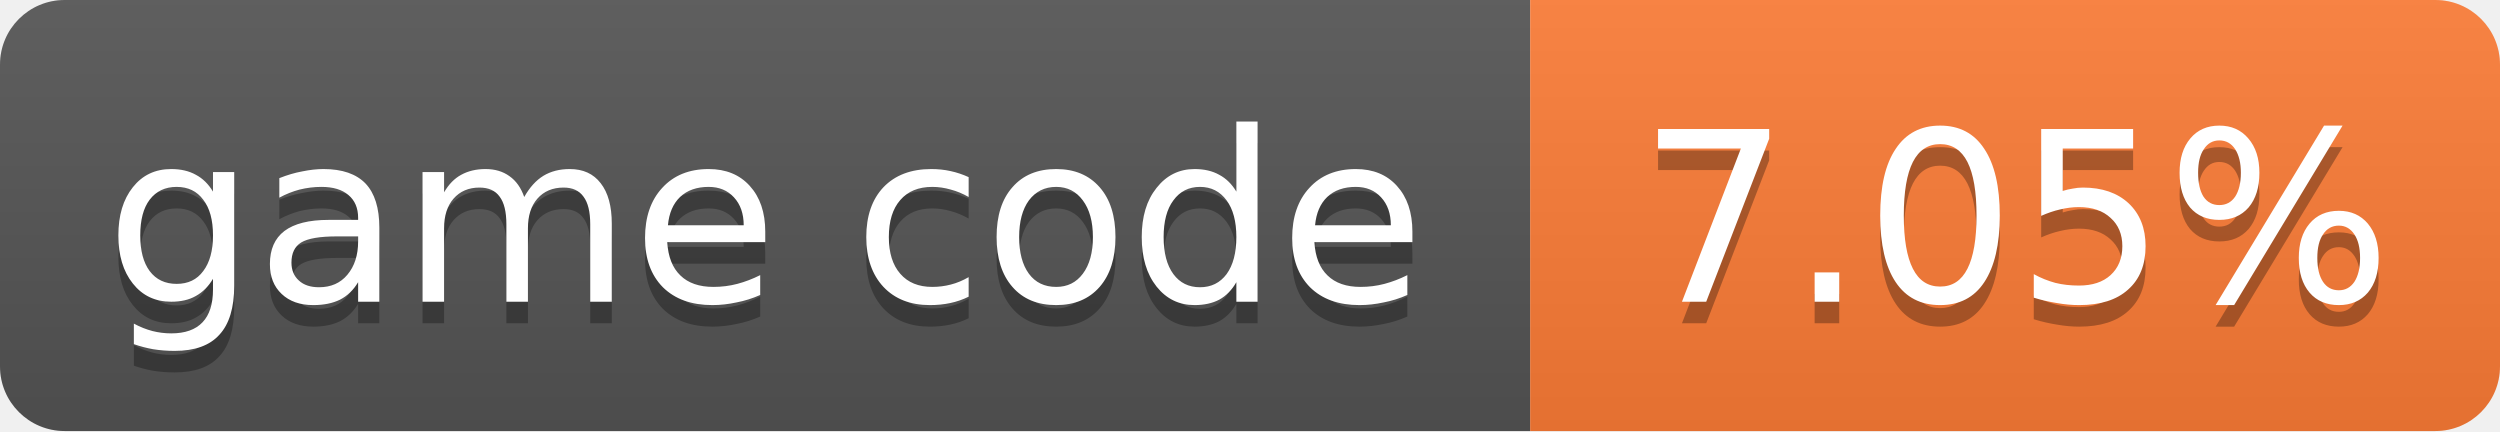
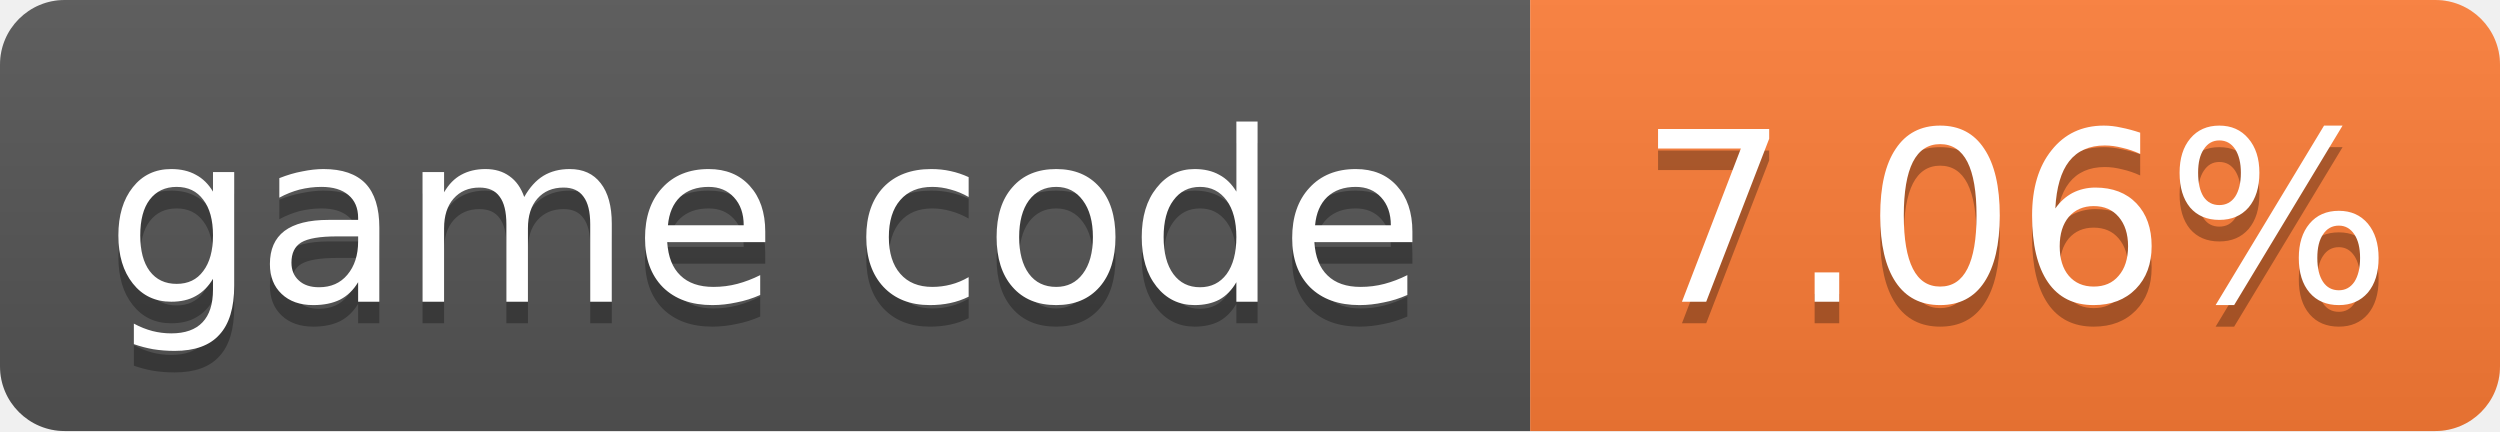
- <svg xmlns="http://www.w3.org/2000/svg" width="116" height="20" role="img" aria-label="game code: 7.05%">
+ <svg xmlns="http://www.w3.org/2000/svg" width="116" height="20" role="img" aria-label="game code: 7.06%">
  <linearGradient id="s" x2="0" y2="100%">
    <stop offset="0" stop-color="#bbb" stop-opacity=".1" />
    <stop offset="1" stop-opacity=".1" />
  </linearGradient>
  <clipPath id="r">
    <rect width="116" height="20" rx="3" fill="#fff" />
  </clipPath>
  <g clip-path="url(#r)">
    <rect width="71" height="20" fill="#555" />
    <rect x="71" width="45" height="20" fill="#fe7d37" />
    <rect width="116" height="20" fill="url(#s)" />
  </g>
  <g fill="#fff" text-anchor="middle" font-family="Verdana,Geneva,DejaVu Sans,sans-serif" font-size="11">
    <text x="35.5" y="15" fill="#010101" fill-opacity=".3">game code</text>
    <text x="35.5" y="14">game code</text>
-     <text x="93.5" y="15" fill="#010101" fill-opacity=".3">7.05%</text>
-     <text x="93.5" y="14">7.05%</text>
+     <text x="93.5" y="15" fill="#010101" fill-opacity=".3">7.06%</text>
+     <text x="93.5" y="14">7.06%</text>
  </g>
</svg>
